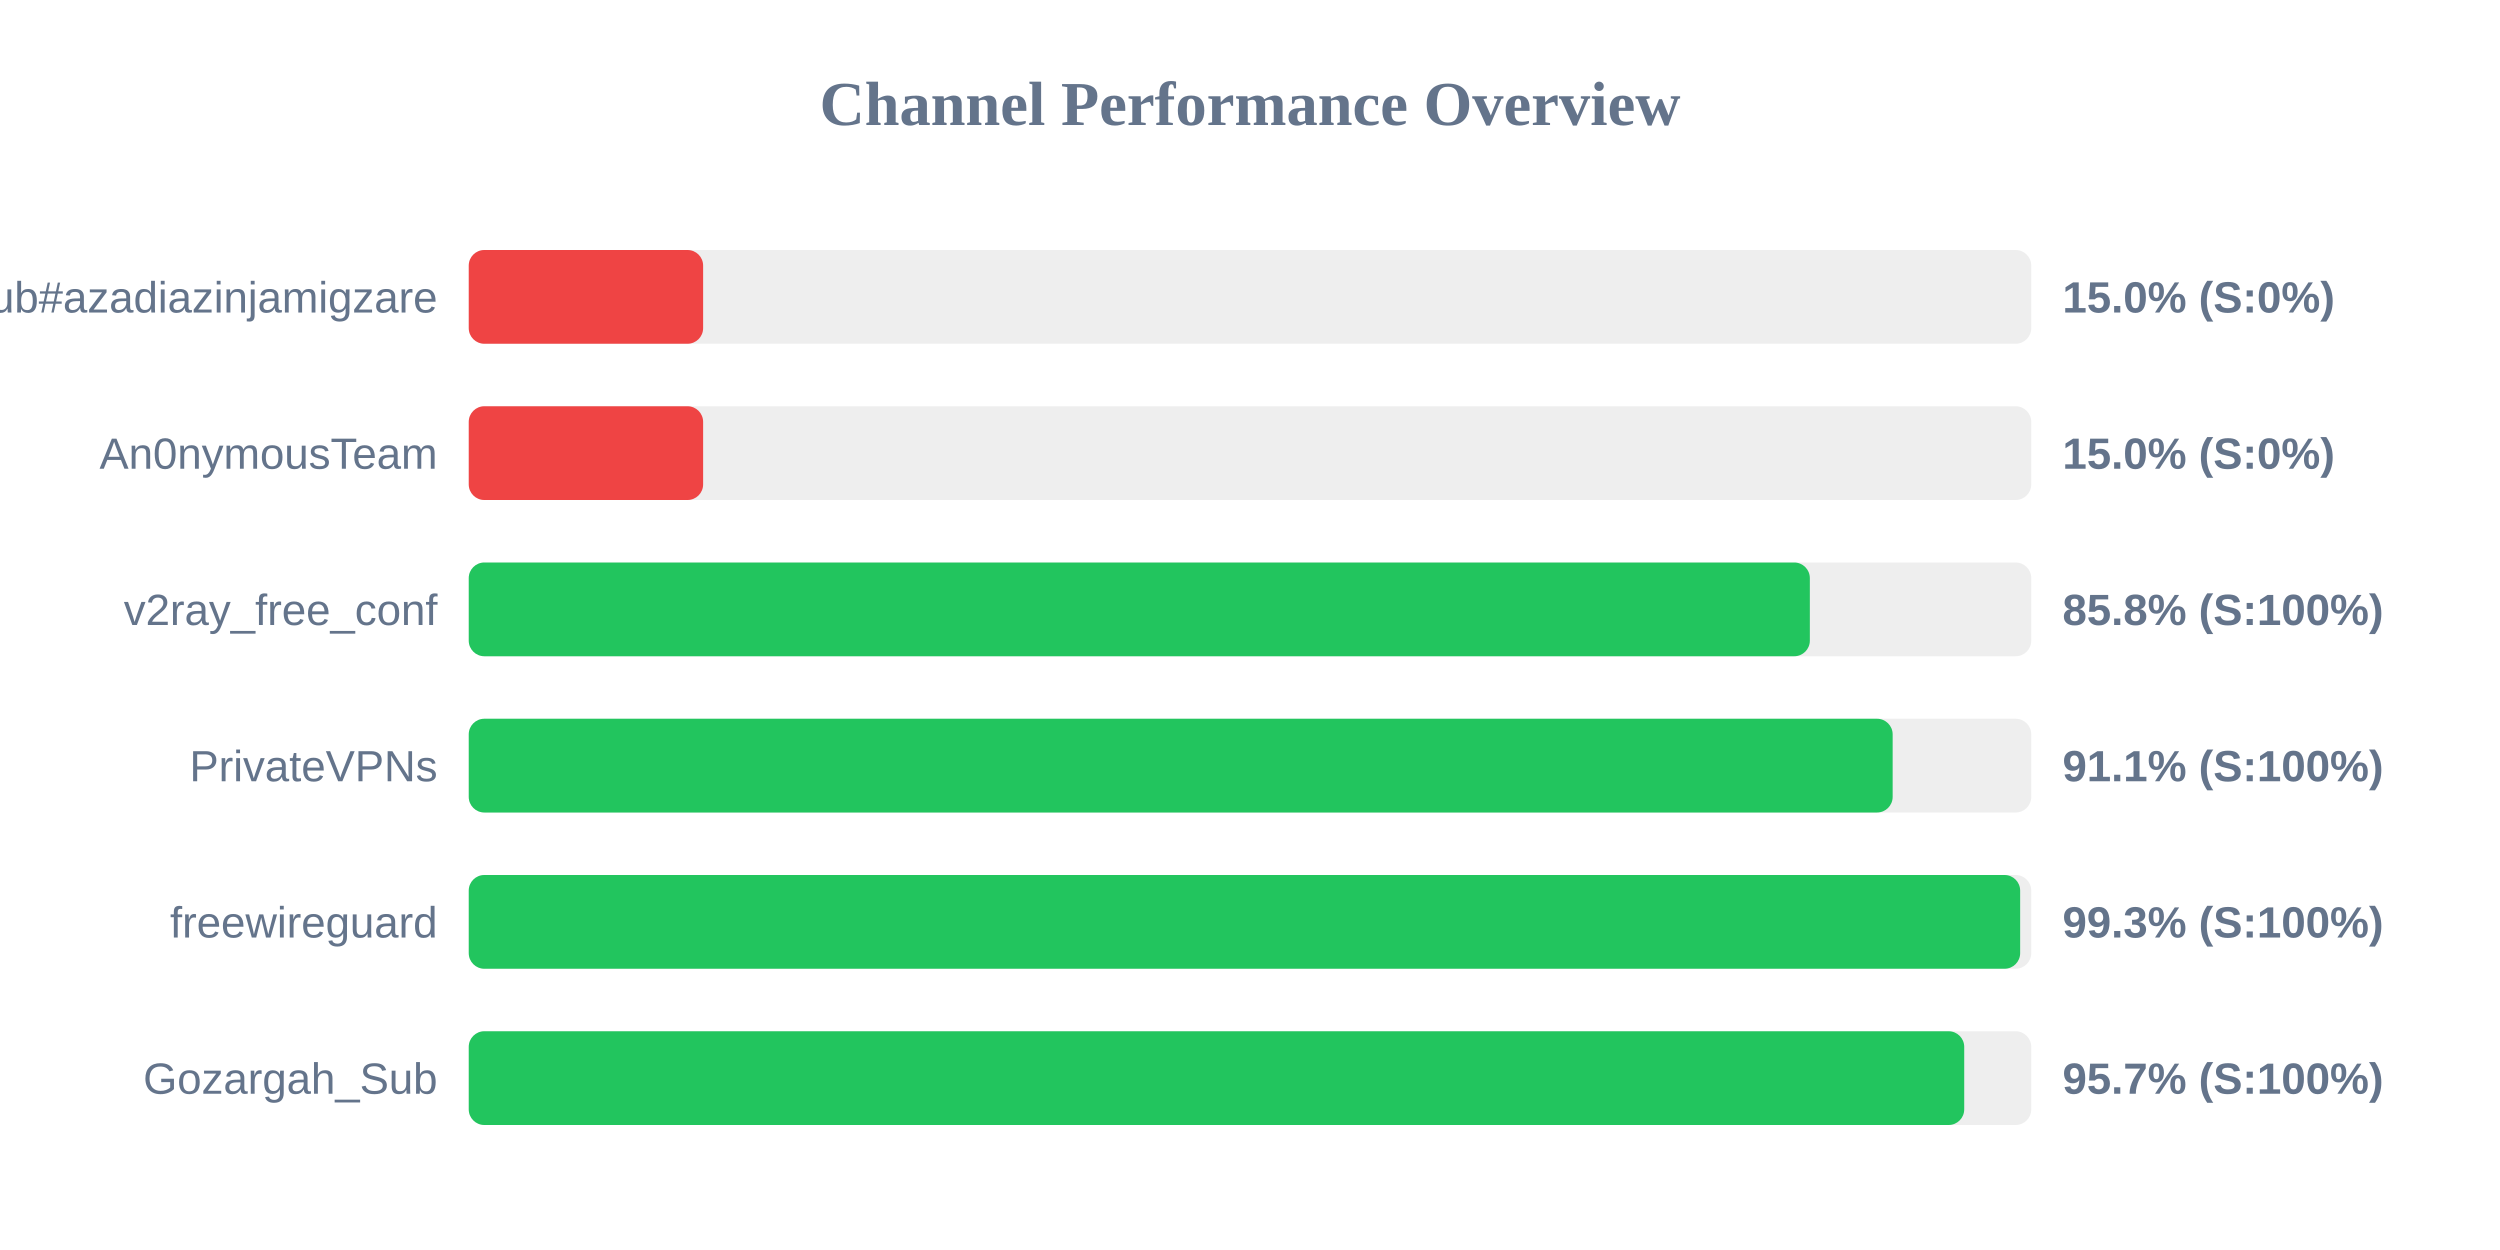
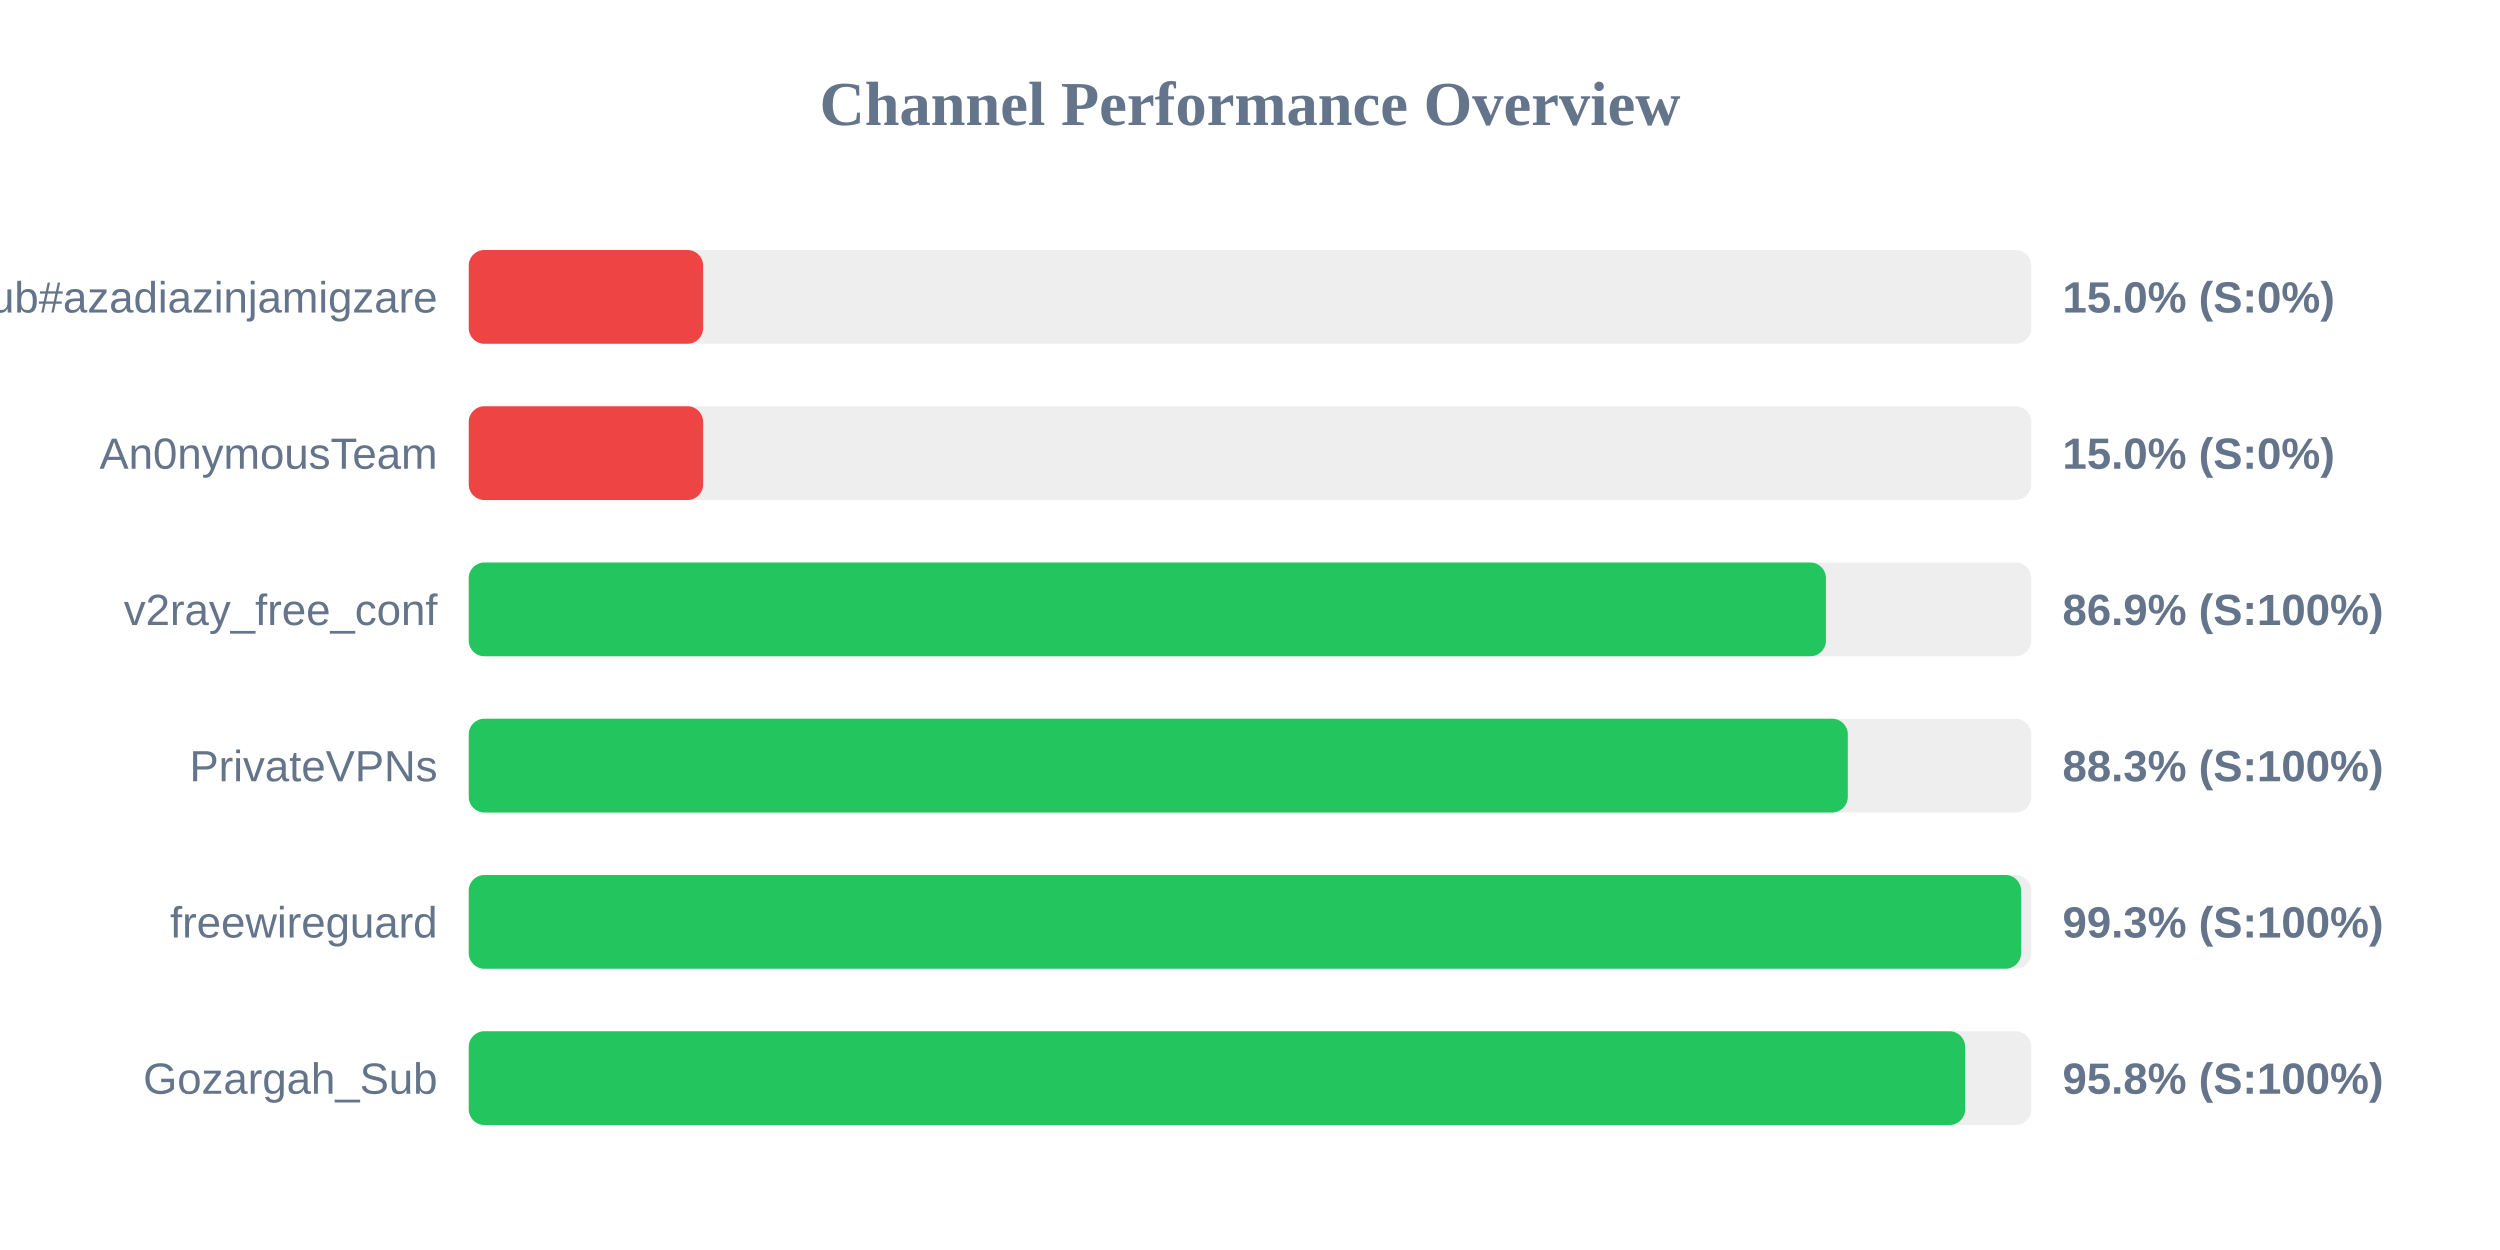
<svg xmlns="http://www.w3.org/2000/svg" width="800" height="400" version="1.1">
  <style>
        .row { font: 14px Arial; fill: #64748b; }
        .score { font: bold 14px Arial; fill: #64748b; }
    </style>
  <text x="400" y="40" text-anchor="middle" font-size="20px" font-weight="bold" fill="#64748b">Channel Performance Overview</text>
  <rect x="150" y="80" width="500" height="30" fill="#eee" rx="5" />
  <rect x="150" y="80" width="75.0" height="30" fill="#ef4444" rx="5" />
  <text x="140" y="100" text-anchor="end" class="row">Sub#azadiazinjamigzare</text>
  <text x="660" y="100" text-anchor="start" class="score">15.0% (S:0%)</text>
  <rect x="150" y="130" width="500" height="30" fill="#eee" rx="5" />
  <rect x="150" y="130" width="75.0" height="30" fill="#ef4444" rx="5" />
  <text x="140" y="150" text-anchor="end" class="row">An0nymousTeam</text>
  <text x="660" y="150" text-anchor="start" class="score">15.0% (S:0%)</text>
  <rect x="150" y="180" width="500" height="30" fill="#eee" rx="5" />
-   <rect x="150" y="180" width="429.15" height="30" fill="#22c55e" rx="5" />
+   <rect x="150" y="180" width="434.3" height="30" fill="#22c55e" rx="5" />
  <text x="140" y="200" text-anchor="end" class="row">v2ray_free_conf</text>
-   <text x="660" y="200" text-anchor="start" class="score">85.8% (S:100%)</text>
+   <text x="660" y="200" text-anchor="start" class="score">86.9% (S:100%)</text>
  <rect x="150" y="230" width="500" height="30" fill="#eee" rx="5" />
-   <rect x="150" y="230" width="455.65" height="30" fill="#22c55e" rx="5" />
+   <rect x="150" y="230" width="441.3" height="30" fill="#22c55e" rx="5" />
  <text x="140" y="250" text-anchor="end" class="row">PrivateVPNs</text>
-   <text x="660" y="250" text-anchor="start" class="score">91.1% (S:100%)</text>
+   <text x="660" y="250" text-anchor="start" class="score">88.3% (S:100%)</text>
  <rect x="150" y="280" width="500" height="30" fill="#eee" rx="5" />
-   <rect x="150" y="280" width="496.45" height="30" fill="#22c55e" rx="5" />
+   <rect x="150" y="280" width="496.75" height="30" fill="#22c55e" rx="5" />
  <text x="140" y="300" text-anchor="end" class="row">freewireguard</text>
  <text x="660" y="300" text-anchor="start" class="score">99.3% (S:100%)</text>
  <rect x="150" y="330" width="500" height="30" fill="#eee" rx="5" />
-   <rect x="150" y="330" width="478.55" height="30" fill="#22c55e" rx="5" />
+   <rect x="150" y="330" width="478.85" height="30" fill="#22c55e" rx="5" />
  <text x="140" y="350" text-anchor="end" class="row">Gozargah_Sub</text>
-   <text x="660" y="350" text-anchor="start" class="score">95.7% (S:100%)</text>
+   <text x="660" y="350" text-anchor="start" class="score">95.8% (S:100%)</text>
</svg>
